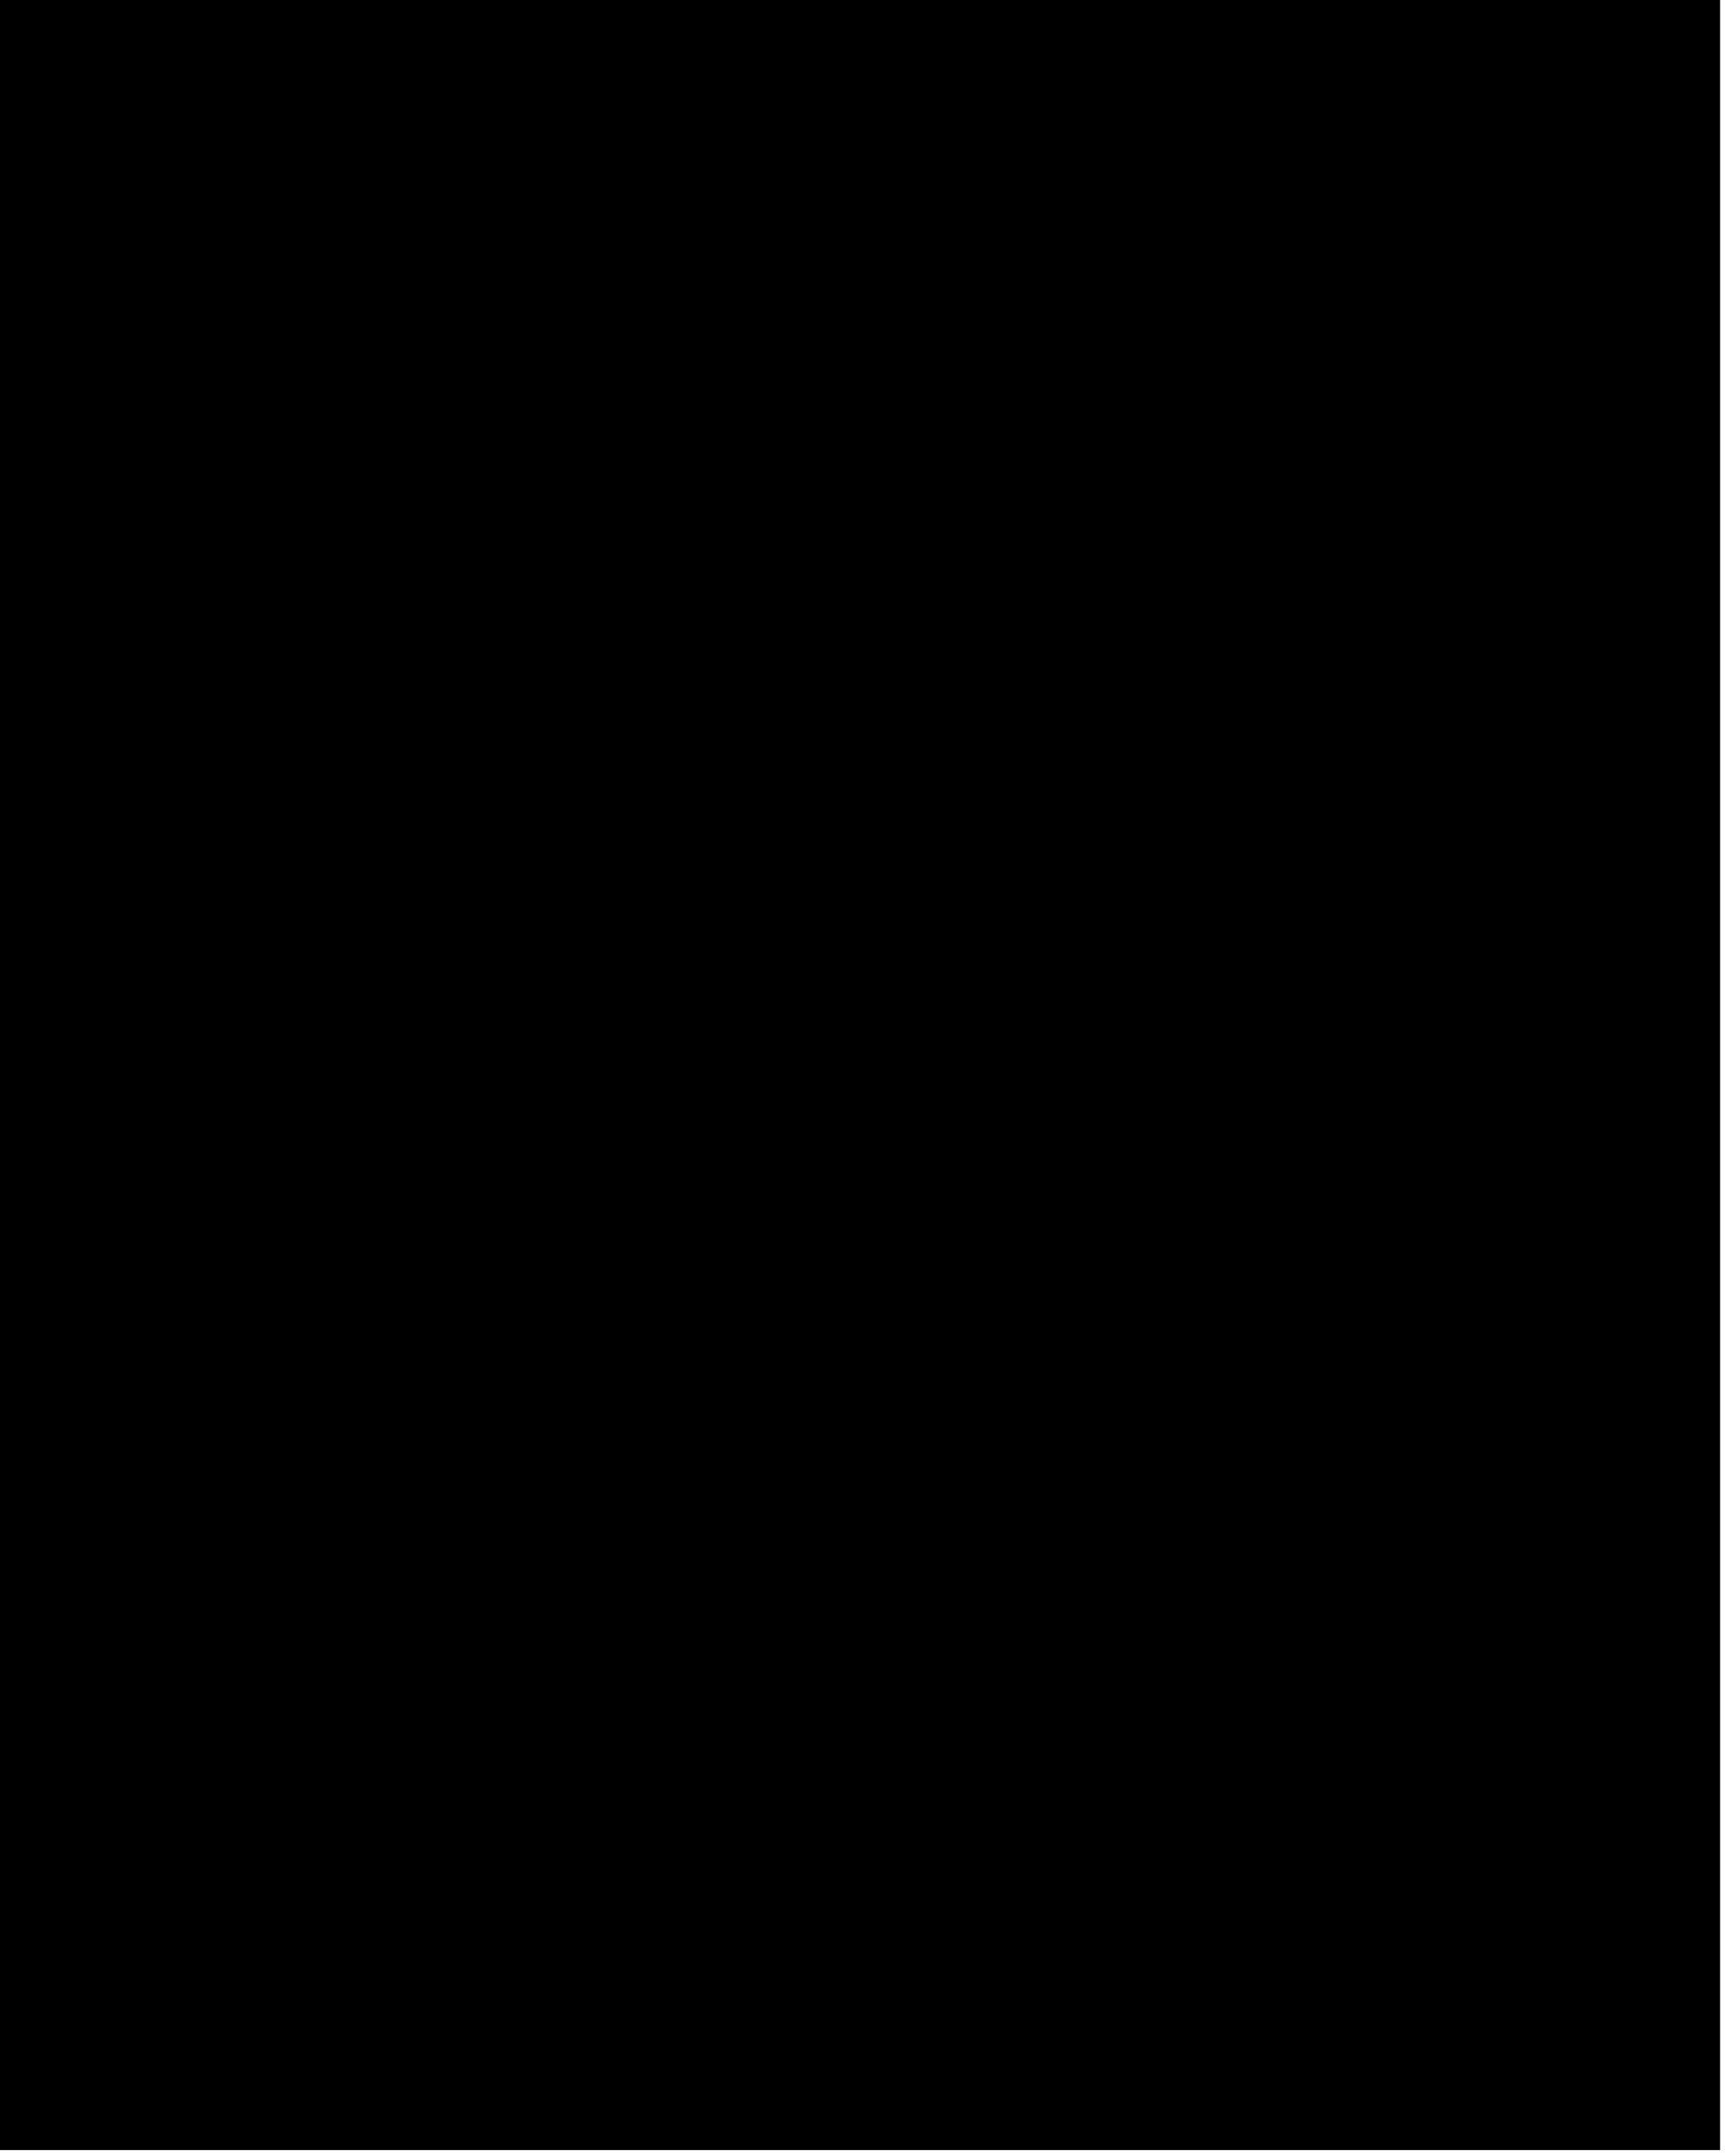
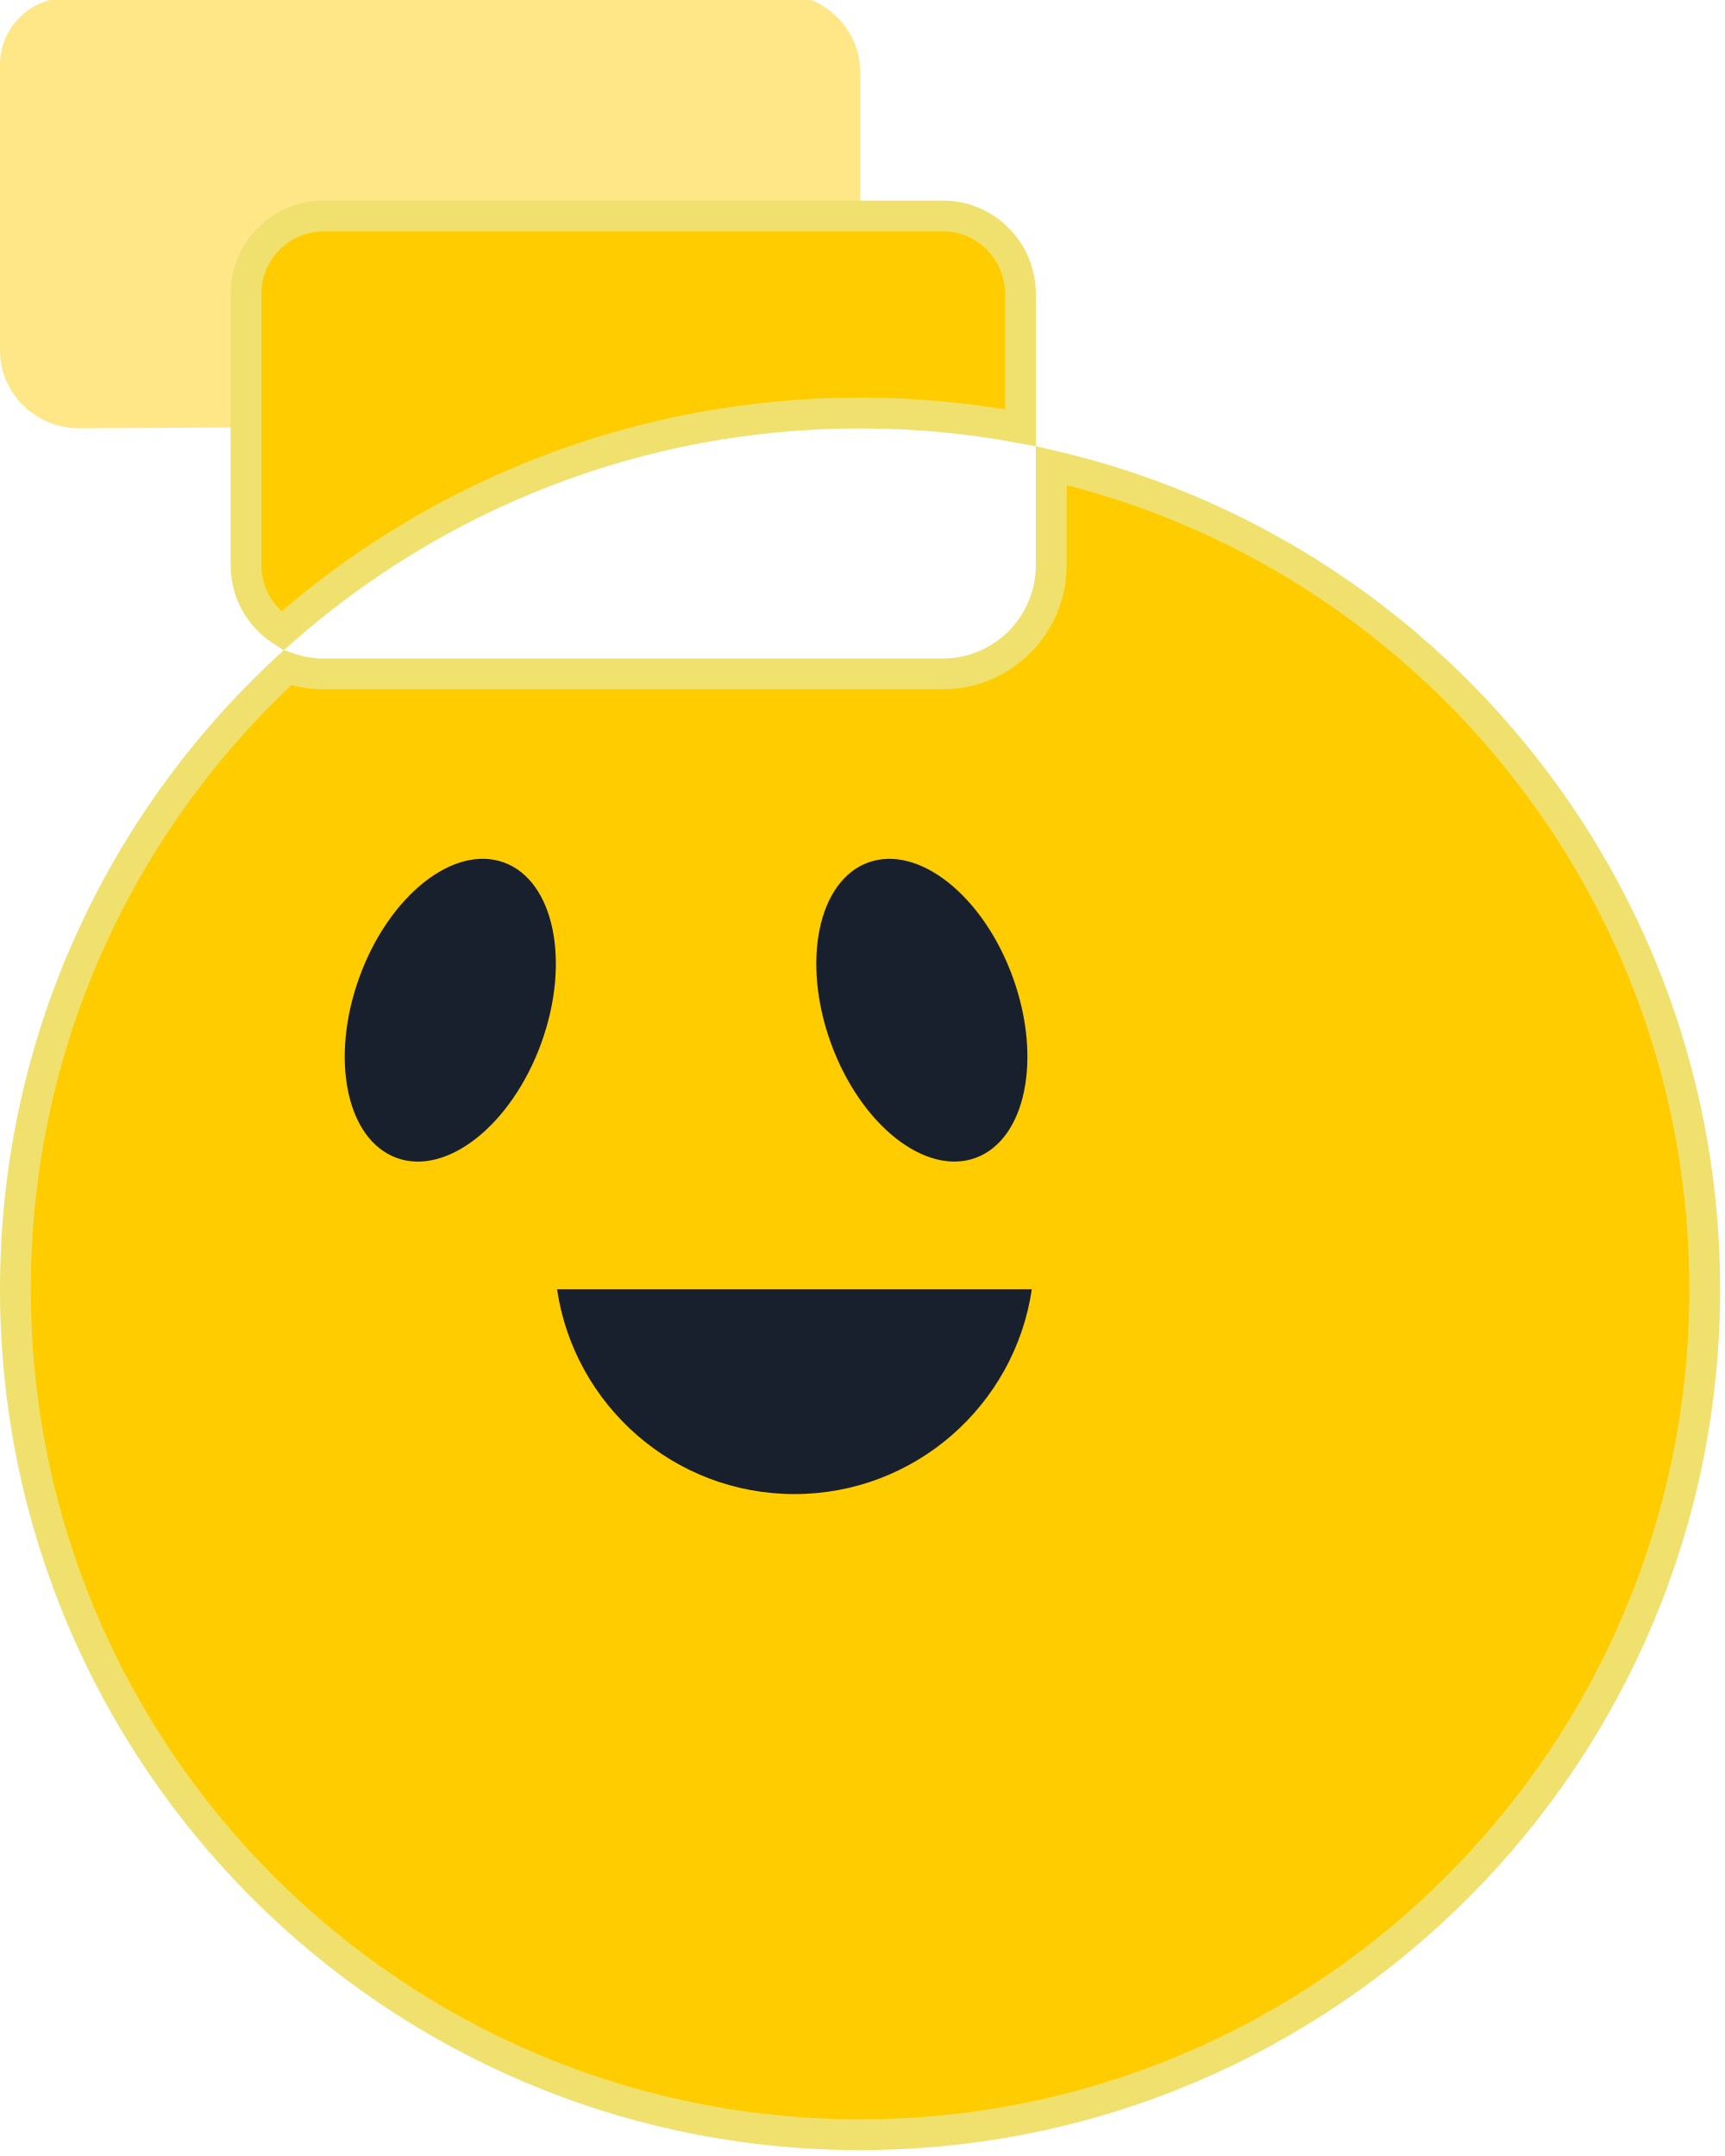
<svg xmlns="http://www.w3.org/2000/svg" width="56" height="70" viewBox="0 0 56 70" fill="none">
-   <path d="M55.841 -0.192H0V69.808H55.841V-0.192Z" fill="black" />
+   <path d="M27.928 2.338V11.25C27.928 12.646 26.774 13.78 25.351 13.78L2.577 13.906C1.153 13.906 0 12.773 0 11.376V2.078C0 1.446 0.285 0.873 0.732 0.476C1.114 0.137 1.611 -0.065 2.17 -0.065L25.347 -0.192C26.771 -0.192 27.924 0.941 27.924 2.338H27.928Z" fill="#FFE787" />
+   <path d="M34.127 15.115C46.281 17.93 55.342 28.835 55.342 41.859C55.342 57.019 43.064 69.308 27.921 69.308C12.777 69.308 0.5 57.019 0.5 41.859C0.5 33.878 3.903 26.693 9.335 21.677C9.701 21.807 10.094 21.879 10.504 21.879H30.609C32.552 21.879 34.127 20.296 34.127 18.351V15.115ZM10.504 7.012H30.609C31.997 7.012 33.127 8.144 33.127 9.54V13.886C31.439 13.574 29.699 13.409 27.921 13.409C20.732 13.409 14.168 16.082 9.163 20.487C8.458 20.039 7.986 19.252 7.986 18.351V9.54C7.986 8.144 9.116 7.012 10.504 7.012Z" fill="#FFCC00" stroke="#F0E16E" />
+   <path d="M18.084 41.859C18.639 45.622 21.88 48.509 25.79 48.509C29.701 48.509 32.942 45.622 33.497 41.859H18.08H18.084Z" fill="#18202E" />
+   <path d="M17.569 33.874C18.531 31.225 17.99 28.599 16.361 28.003C14.732 27.408 12.63 29.075 11.668 31.723C10.706 34.372 11.246 36.998 12.875 37.594C14.505 38.189 16.606 36.522 17.569 33.874Z" fill="#18202E" />
+   <path d="M31.669 37.594C33.299 36.999 33.839 34.372 32.877 31.723C31.915 29.075 29.813 27.412 28.184 28.003C26.555 28.599 26.014 31.226 26.976 33.874C27.939 36.522 30.04 38.186 31.669 37.594Z" fill="#18202E" />
</svg>
